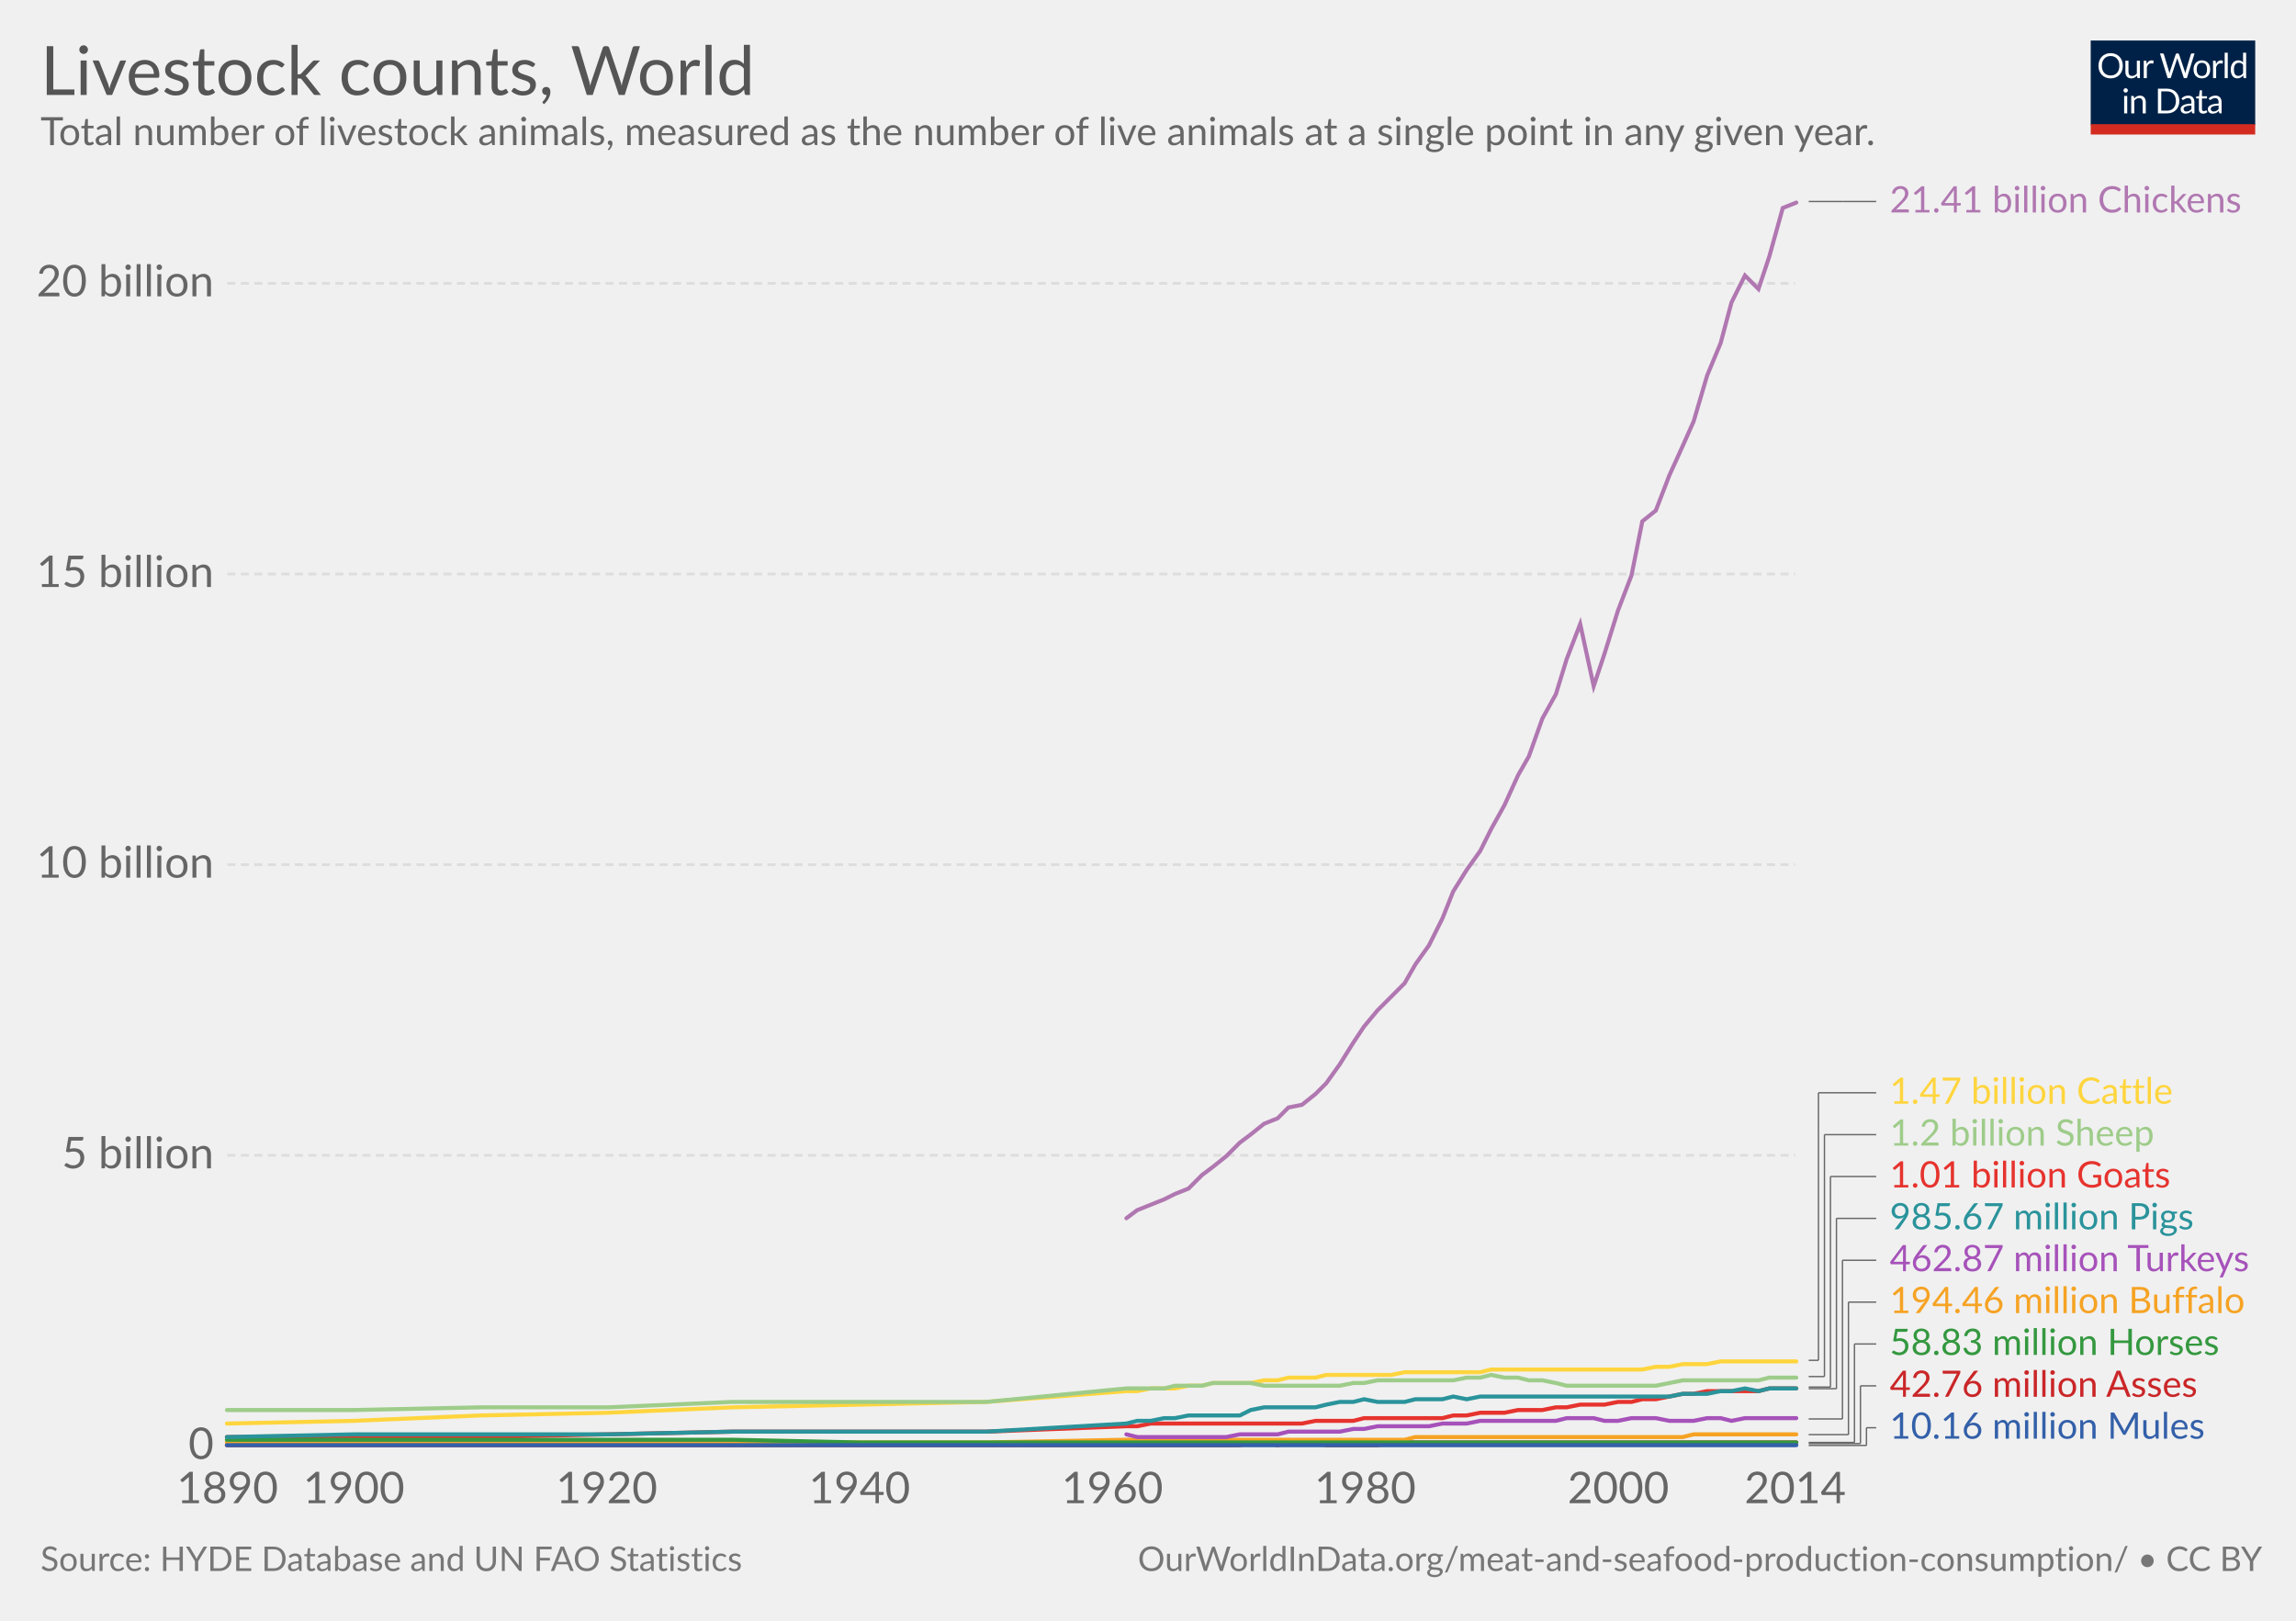
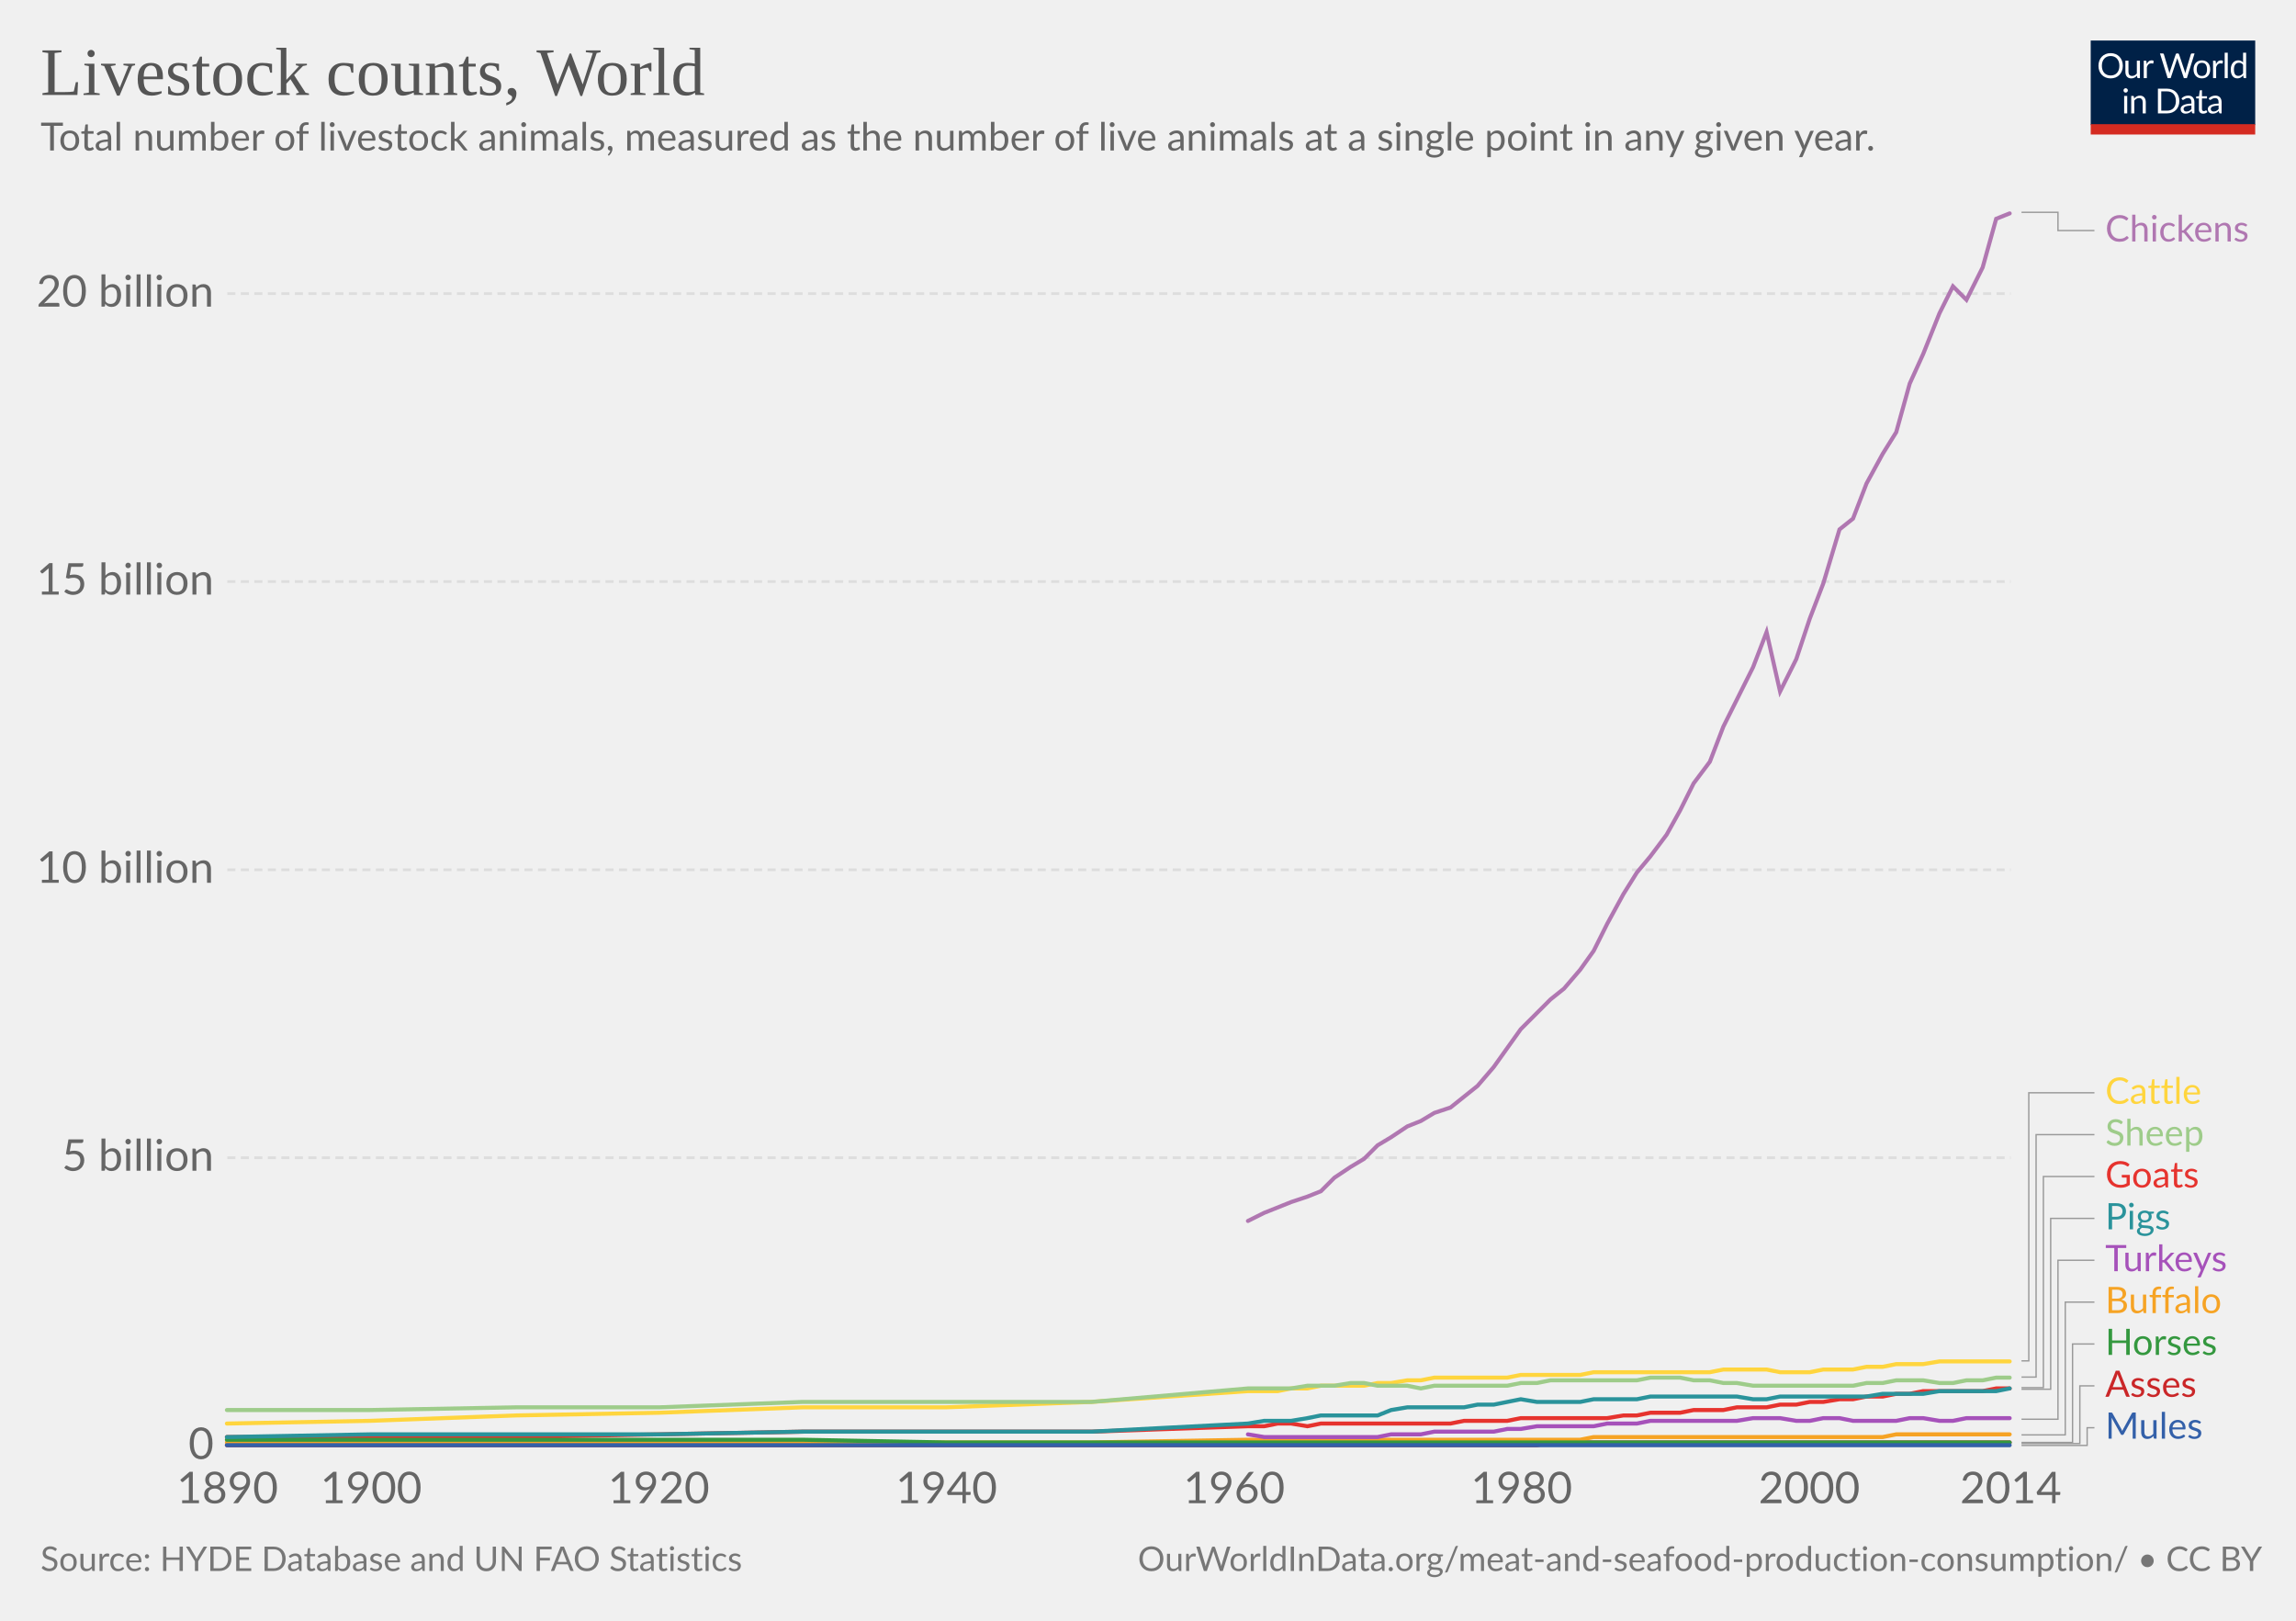
<svg xmlns="http://www.w3.org/2000/svg" version="1.1" style="font-family:Lato, 'Helvetica Neue', Helvetica, Arial, sans-serif;font-size:18px;background-color:white;text-rendering:optimizeLegibility;-webkit-font-smoothing:antialiased" width="850" height="600">
  <g class="HeaderView">
    <g transform="translate(774, 15) scale(0.29)">
      <svg width="210" height="120" viewBox="0 0 210 120" fill="none">
        <g clip-path="url(#clip0)">
          <path d="M0 0H210V107.89H0V0Z" fill="#002147" />
          <path d="M40.979 32.248C40.979 34.609 40.605 36.78 39.857 38.76C39.109 40.725 38.053 42.419 36.689 43.842C35.325 45.265 33.682 46.372 31.761 47.164C29.854 47.941 27.742 48.33 25.425 48.33C23.107 48.33 20.995 47.941 19.089 47.164C17.182 46.372 15.547 45.265 14.183 43.842C12.819 42.419 11.763 40.725 11.015 38.76C10.267 36.78 9.893 34.609 9.893 32.248C9.893 29.887 10.267 27.723 11.015 25.758C11.763 23.778 12.819 22.077 14.183 20.654C15.547 19.217 17.182 18.102 19.089 17.31C20.995 16.518 23.107 16.122 25.425 16.122C27.742 16.122 29.854 16.518 31.761 17.31C33.682 18.102 35.325 19.217 36.689 20.654C38.053 22.077 39.109 23.778 39.857 25.758C40.605 27.723 40.979 29.887 40.979 32.248ZM36.601 32.248C36.601 30.312 36.337 28.574 35.809 27.034C35.281 25.494 34.533 24.196 33.565 23.14C32.597 22.069 31.423 21.248 30.045 20.676C28.666 20.104 27.126 19.818 25.425 19.818C23.738 19.818 22.205 20.104 20.827 20.676C19.448 21.248 18.267 22.069 17.285 23.14C16.317 24.196 15.569 25.494 15.041 27.034C14.513 28.574 14.249 30.312 14.249 32.248C14.249 34.184 14.513 35.922 15.041 37.462C15.569 38.987 16.317 40.285 17.285 41.356C18.267 42.412 19.448 43.226 20.827 43.798C22.205 44.355 23.738 44.634 25.425 44.634C27.126 44.634 28.666 44.355 30.045 43.798C31.423 43.226 32.597 42.412 33.565 41.356C34.533 40.285 35.281 38.987 35.809 37.462C36.337 35.922 36.601 34.184 36.601 32.248ZM62.823 25.714V48H60.491C59.934 48 59.582 47.729 59.435 47.186L59.127 44.788C58.159 45.859 57.074 46.724 55.871 47.384C54.669 48.029 53.29 48.352 51.735 48.352C50.518 48.352 49.44 48.154 48.501 47.758C47.577 47.347 46.8 46.775 46.169 46.042C45.539 45.309 45.062 44.421 44.739 43.38C44.431 42.339 44.277 41.187 44.277 39.926V25.714H48.193V39.926C48.193 41.613 48.575 42.918 49.337 43.842C50.115 44.766 51.295 45.228 52.879 45.228C54.038 45.228 55.116 44.957 56.113 44.414C57.125 43.857 58.057 43.094 58.907 42.126V25.714H62.823ZM71.43 30.18C72.135 28.655 73 27.467 74.027 26.616C75.053 25.751 76.307 25.318 77.789 25.318C78.258 25.318 78.705 25.369 79.131 25.472C79.571 25.575 79.959 25.736 80.297 25.956L80.011 28.882C79.923 29.249 79.703 29.432 79.351 29.432C79.145 29.432 78.845 29.388 78.449 29.3C78.053 29.212 77.605 29.168 77.107 29.168C76.403 29.168 75.772 29.271 75.215 29.476C74.672 29.681 74.181 29.989 73.741 30.4C73.315 30.796 72.927 31.295 72.575 31.896C72.237 32.483 71.929 33.157 71.651 33.92V48H67.713V25.714H69.957C70.382 25.714 70.675 25.795 70.837 25.956C70.998 26.117 71.108 26.396 71.167 26.792L71.43 30.18ZM132.589 16.474L122.755 48H118.927L110.941 23.954C110.867 23.719 110.794 23.47 110.721 23.206C110.662 22.942 110.596 22.663 110.523 22.37C110.449 22.663 110.376 22.942 110.303 23.206C110.23 23.47 110.156 23.719 110.083 23.954L102.053 48H98.225L88.391 16.474H91.933C92.314 16.474 92.629 16.569 92.879 16.76C93.143 16.951 93.311 17.193 93.385 17.486L99.897 39.398C99.999 39.794 100.095 40.219 100.183 40.674C100.285 41.129 100.381 41.613 100.469 42.126C100.571 41.613 100.674 41.129 100.777 40.674C100.894 40.205 101.019 39.779 101.151 39.398L108.565 17.486C108.653 17.237 108.821 17.009 109.071 16.804C109.335 16.584 109.65 16.474 110.017 16.474H111.249C111.63 16.474 111.938 16.569 112.173 16.76C112.407 16.951 112.583 17.193 112.701 17.486L120.093 39.398C120.225 39.779 120.342 40.19 120.445 40.63C120.562 41.07 120.672 41.532 120.775 42.016C120.848 41.532 120.929 41.07 121.017 40.63C121.105 40.19 121.2 39.779 121.303 39.398L127.837 17.486C127.91 17.222 128.072 16.987 128.321 16.782C128.585 16.577 128.9 16.474 129.267 16.474H132.589ZM141.94 25.362C143.568 25.362 145.034 25.633 146.34 26.176C147.645 26.719 148.76 27.489 149.684 28.486C150.608 29.483 151.312 30.693 151.796 32.116C152.294 33.524 152.544 35.101 152.544 36.846C152.544 38.606 152.294 40.19 151.796 41.598C151.312 43.006 150.608 44.209 149.684 45.206C148.76 46.203 147.645 46.973 146.34 47.516C145.034 48.044 143.568 48.308 141.94 48.308C140.297 48.308 138.816 48.044 137.496 47.516C136.19 46.973 135.076 46.203 134.152 45.206C133.228 44.209 132.516 43.006 132.018 41.598C131.534 40.19 131.292 38.606 131.292 36.846C131.292 35.101 131.534 33.524 132.018 32.116C132.516 30.693 133.228 29.483 134.152 28.486C135.076 27.489 136.19 26.719 137.496 26.176C138.816 25.633 140.297 25.362 141.94 25.362ZM141.94 45.25C144.14 45.25 145.782 44.517 146.868 43.05C147.953 41.569 148.496 39.508 148.496 36.868C148.496 34.213 147.953 32.145 146.868 30.664C145.782 29.183 144.14 28.442 141.94 28.442C140.825 28.442 139.85 28.633 139.014 29.014C138.192 29.395 137.503 29.945 136.946 30.664C136.403 31.383 135.992 32.27 135.714 33.326C135.45 34.367 135.318 35.548 135.318 36.868C135.318 39.508 135.86 41.569 136.946 43.05C138.046 44.517 139.71 45.25 141.94 45.25ZM159.908 30.18C160.612 28.655 161.478 27.467 162.504 26.616C163.531 25.751 164.785 25.318 166.266 25.318C166.736 25.318 167.183 25.369 167.608 25.472C168.048 25.575 168.437 25.736 168.774 25.956L168.488 28.882C168.4 29.249 168.18 29.432 167.828 29.432C167.623 29.432 167.322 29.388 166.926 29.3C166.53 29.212 166.083 29.168 165.584 29.168C164.88 29.168 164.25 29.271 163.692 29.476C163.15 29.681 162.658 29.989 162.218 30.4C161.793 30.796 161.404 31.295 161.052 31.896C160.715 32.483 160.407 33.157 160.128 33.92V48H156.19V25.714H158.434C158.86 25.714 159.153 25.795 159.314 25.956C159.476 26.117 159.586 26.396 159.644 26.792L159.908 30.18ZM174.946 15.594V48H171.03V15.594H174.946ZM194.496 31.016C193.763 30.033 192.971 29.351 192.12 28.97C191.269 28.574 190.316 28.376 189.26 28.376C187.192 28.376 185.601 29.117 184.486 30.598C183.371 32.079 182.814 34.191 182.814 36.934C182.814 38.386 182.939 39.633 183.188 40.674C183.437 41.701 183.804 42.551 184.288 43.226C184.772 43.886 185.366 44.37 186.07 44.678C186.774 44.986 187.573 45.14 188.468 45.14C189.759 45.14 190.881 44.847 191.834 44.26C192.802 43.673 193.689 42.845 194.496 41.774V31.016ZM198.412 15.594V48H196.08C195.523 48 195.171 47.729 195.024 47.186L194.672 44.48C193.719 45.624 192.633 46.548 191.416 47.252C190.199 47.956 188.791 48.308 187.192 48.308C185.916 48.308 184.757 48.066 183.716 47.582C182.675 47.083 181.787 46.357 181.054 45.404C180.321 44.451 179.756 43.263 179.36 41.84C178.964 40.417 178.766 38.782 178.766 36.934C178.766 35.291 178.986 33.766 179.426 32.358C179.866 30.935 180.497 29.703 181.318 28.662C182.139 27.621 183.144 26.807 184.332 26.22C185.535 25.619 186.884 25.318 188.38 25.318C189.744 25.318 190.91 25.553 191.878 26.022C192.861 26.477 193.733 27.115 194.496 27.936V15.594H198.412ZM46.614 70.714V93H42.698V70.714H46.614ZM47.45 63.718C47.45 64.099 47.369 64.459 47.208 64.796C47.061 65.119 46.856 65.412 46.592 65.676C46.343 65.925 46.042 66.123 45.69 66.27C45.352 66.417 44.993 66.49 44.612 66.49C44.23 66.49 43.871 66.417 43.534 66.27C43.211 66.123 42.925 65.925 42.676 65.676C42.426 65.412 42.228 65.119 42.082 64.796C41.935 64.459 41.862 64.099 41.862 63.718C41.862 63.337 41.935 62.977 42.082 62.64C42.228 62.288 42.426 61.987 42.676 61.738C42.925 61.474 43.211 61.269 43.534 61.122C43.871 60.975 44.23 60.902 44.612 60.902C44.993 60.902 45.352 60.975 45.69 61.122C46.042 61.269 46.343 61.474 46.592 61.738C46.856 61.987 47.061 62.288 47.208 62.64C47.369 62.977 47.45 63.337 47.45 63.718ZM55.424 73.948C55.908 73.405 56.422 72.914 56.964 72.474C57.507 72.034 58.079 71.66 58.68 71.352C59.296 71.029 59.941 70.787 60.616 70.626C61.306 70.45 62.046 70.362 62.838 70.362C64.055 70.362 65.126 70.567 66.05 70.978C66.989 71.374 67.766 71.946 68.382 72.694C69.013 73.427 69.49 74.315 69.812 75.356C70.135 76.397 70.296 77.549 70.296 78.81V93H66.358V78.81C66.358 77.123 65.969 75.818 65.192 74.894C64.43 73.955 63.264 73.486 61.694 73.486C60.535 73.486 59.45 73.765 58.438 74.322C57.441 74.879 56.517 75.635 55.666 76.588V93H51.728V70.714H54.082C54.639 70.714 54.984 70.985 55.116 71.528L55.424 73.948ZM113.129 77.248C113.129 79.609 112.755 81.758 112.007 83.694C111.259 85.63 110.203 87.287 108.839 88.666C107.475 90.045 105.832 91.115 103.911 91.878C102.004 92.626 99.892 93 97.575 93H85.805V61.474H97.575C99.892 61.474 102.004 61.855 103.911 62.618C105.832 63.366 107.475 64.437 108.839 65.83C110.203 67.209 111.259 68.866 112.007 70.802C112.755 72.738 113.129 74.887 113.129 77.248ZM108.751 77.248C108.751 75.312 108.487 73.581 107.959 72.056C107.431 70.531 106.683 69.24 105.715 68.184C104.747 67.128 103.574 66.321 102.195 65.764C100.816 65.207 99.276 64.928 97.575 64.928H90.073V89.546H97.575C99.276 89.546 100.816 89.267 102.195 88.71C103.574 88.153 104.747 87.353 105.715 86.312C106.683 85.256 107.431 83.965 107.959 82.44C108.487 80.915 108.751 79.184 108.751 77.248ZM128.553 82.968C126.749 83.027 125.209 83.173 123.933 83.408C122.672 83.628 121.638 83.921 120.831 84.288C120.039 84.655 119.46 85.087 119.093 85.586C118.741 86.085 118.565 86.642 118.565 87.258C118.565 87.845 118.661 88.351 118.851 88.776C119.042 89.201 119.299 89.553 119.621 89.832C119.959 90.096 120.347 90.294 120.787 90.426C121.242 90.543 121.726 90.602 122.239 90.602C122.929 90.602 123.559 90.536 124.131 90.404C124.703 90.257 125.239 90.052 125.737 89.788C126.251 89.524 126.735 89.209 127.189 88.842C127.659 88.475 128.113 88.057 128.553 87.588V82.968ZM115.903 73.86C117.135 72.672 118.463 71.785 119.885 71.198C121.308 70.611 122.885 70.318 124.615 70.318C125.862 70.318 126.969 70.523 127.937 70.934C128.905 71.345 129.719 71.917 130.379 72.65C131.039 73.383 131.538 74.271 131.875 75.312C132.213 76.353 132.381 77.497 132.381 78.744V93H130.643C130.262 93 129.969 92.941 129.763 92.824C129.558 92.692 129.397 92.443 129.279 92.076L128.839 89.964C128.253 90.507 127.681 90.991 127.123 91.416C126.566 91.827 125.979 92.179 125.363 92.472C124.747 92.751 124.087 92.963 123.383 93.11C122.694 93.271 121.924 93.352 121.073 93.352C120.208 93.352 119.394 93.235 118.631 93C117.869 92.751 117.201 92.384 116.629 91.9C116.072 91.416 115.625 90.807 115.287 90.074C114.965 89.326 114.803 88.446 114.803 87.434C114.803 86.554 115.045 85.711 115.529 84.904C116.013 84.083 116.798 83.357 117.883 82.726C118.969 82.095 120.384 81.582 122.129 81.186C123.875 80.775 126.016 80.541 128.553 80.482V78.744C128.553 77.013 128.179 75.708 127.431 74.828C126.683 73.933 125.591 73.486 124.153 73.486C123.185 73.486 122.371 73.611 121.711 73.86C121.066 74.095 120.501 74.366 120.017 74.674C119.548 74.967 119.137 75.239 118.785 75.488C118.448 75.723 118.111 75.84 117.773 75.84C117.509 75.84 117.282 75.774 117.091 75.642C116.901 75.495 116.739 75.319 116.607 75.114L115.903 73.86ZM143.568 93.352C141.808 93.352 140.451 92.861 139.498 91.878C138.559 90.895 138.09 89.48 138.09 87.632V73.992H135.406C135.171 73.992 134.973 73.926 134.812 73.794C134.65 73.647 134.57 73.427 134.57 73.134V71.572L138.222 71.11L139.124 64.224C139.168 64.004 139.263 63.828 139.41 63.696C139.571 63.549 139.776 63.476 140.026 63.476H142.006V71.154H148.452V73.992H142.006V87.368C142.006 88.307 142.233 89.003 142.688 89.458C143.142 89.913 143.729 90.14 144.448 90.14C144.858 90.14 145.21 90.089 145.504 89.986C145.812 89.869 146.076 89.744 146.296 89.612C146.516 89.48 146.699 89.363 146.846 89.26C147.007 89.143 147.146 89.084 147.264 89.084C147.469 89.084 147.652 89.209 147.814 89.458L148.958 91.328C148.283 91.959 147.469 92.457 146.516 92.824C145.562 93.176 144.58 93.352 143.568 93.352ZM163.253 82.968C161.449 83.027 159.909 83.173 158.633 83.408C157.372 83.628 156.338 83.921 155.531 84.288C154.739 84.655 154.16 85.087 153.793 85.586C153.441 86.085 153.265 86.642 153.265 87.258C153.265 87.845 153.36 88.351 153.551 88.776C153.742 89.201 153.998 89.553 154.321 89.832C154.658 90.096 155.047 90.294 155.487 90.426C155.942 90.543 156.426 90.602 156.939 90.602C157.628 90.602 158.259 90.536 158.831 90.404C159.403 90.257 159.938 90.052 160.437 89.788C160.95 89.524 161.434 89.209 161.889 88.842C162.358 88.475 162.813 88.057 163.253 87.588V82.968ZM150.603 73.86C151.835 72.672 153.162 71.785 154.585 71.198C156.008 70.611 157.584 70.318 159.315 70.318C160.562 70.318 161.669 70.523 162.637 70.934C163.605 71.345 164.419 71.917 165.079 72.65C165.739 73.383 166.238 74.271 166.575 75.312C166.912 76.353 167.081 77.497 167.081 78.744V93H165.343C164.962 93 164.668 92.941 164.463 92.824C164.258 92.692 164.096 92.443 163.979 92.076L163.539 89.964C162.952 90.507 162.38 90.991 161.823 91.416C161.266 91.827 160.679 92.179 160.063 92.472C159.447 92.751 158.787 92.963 158.083 93.11C157.394 93.271 156.624 93.352 155.773 93.352C154.908 93.352 154.094 93.235 153.331 93C152.568 92.751 151.901 92.384 151.329 91.9C150.772 91.416 150.324 90.807 149.987 90.074C149.664 89.326 149.503 88.446 149.503 87.434C149.503 86.554 149.745 85.711 150.229 84.904C150.713 84.083 151.498 83.357 152.583 82.726C153.668 82.095 155.084 81.582 156.829 81.186C158.574 80.775 160.716 80.541 163.253 80.482V78.744C163.253 77.013 162.879 75.708 162.131 74.828C161.383 73.933 160.29 73.486 158.853 73.486C157.885 73.486 157.071 73.611 156.411 73.86C155.766 74.095 155.201 74.366 154.717 74.674C154.248 74.967 153.837 75.239 153.485 75.488C153.148 75.723 152.81 75.84 152.473 75.84C152.209 75.84 151.982 75.774 151.791 75.642C151.6 75.495 151.439 75.319 151.307 75.114L150.603 73.86Z" fill="white" />
          <rect y="106.789" width="210" height="13.211" fill="#D42B21" />
        </g>
        <defs>
          <clipPath id="clip0">
            <rect width="210" height="120" fill="white" />
          </clipPath>
        </defs>
      </svg>
    </g>
-     <a href="https://ourworldindata.org/grapher/livestock-counts" target="_blank">
+     <a href="https://ourworldindata.org/grapher/livestock-counts" style="font-family:&quot;Playfair Display&quot;, Georgia, &quot;Times New Roman&quot;, serif" target="_blank">
      <text font-size="25.20" x="15.0" y="35.2" fill="#555">
        <tspan x="15" y="35.16">Livestock counts, World</tspan>
      </text>
    </a>
-     <text font-size="14.40" x="15.0" y="53.7" fill="#666">
-       <tspan x="15" y="53.72">Total number of livestock animals, measured as the number of live animals at a single point in any given year. </tspan>
+     <text font-size="14.40" x="15.0" y="55.7" fill="#666">
+       <tspan x="15" y="55.72">Total number of livestock animals, measured as the number of live animals at a single point in any given year. </tspan>
    </text>
  </g>
  <g class="LineChart">
    <defs>
-       <clipPath id="boundsClip-2569">
-         <rect x="74.152" y="0" width="830" height="963.8" />
+       <clipPath id="boundsClip-29">
+         <rect x="74.152" y="0" width="830" height="955.8" />
      </clipPath>
    </defs>
    <g class="AxisBoxView">
      <g class="HorizontalAxis">
        <text x="84.2" y="556.5" fill="#666" text-anchor="middle" font-size="16.2">1890</text>
-         <text x="131" y="556.5" fill="#666" text-anchor="middle" font-size="16.2">1900</text>
-         <text x="224.6" y="556.5" fill="#666" text-anchor="middle" font-size="16.2">1920</text>
-         <text x="318.2" y="556.5" fill="#666" text-anchor="middle" font-size="16.2">1940</text>
-         <text x="411.8" y="556.5" fill="#666" text-anchor="middle" font-size="16.2">1960</text>
-         <text x="505.4" y="556.5" fill="#666" text-anchor="middle" font-size="16.2">1980</text>
-         <text x="599.1" y="556.5" fill="#666" text-anchor="middle" font-size="16.2">2000</text>
-         <text x="664.6" y="556.5" fill="#666" text-anchor="middle" font-size="16.2">2014</text>
+         <text x="137.4" y="556.5" fill="#666" text-anchor="middle" font-size="16.2">1900</text>
+         <text x="243.9" y="556.5" fill="#666" text-anchor="middle" font-size="16.2">1920</text>
+         <text x="350.4" y="556.5" fill="#666" text-anchor="middle" font-size="16.2">1940</text>
+         <text x="456.9" y="556.5" fill="#666" text-anchor="middle" font-size="16.2">1960</text>
+         <text x="563.3" y="556.5" fill="#666" text-anchor="middle" font-size="16.2">1980</text>
+         <text x="669.8" y="556.5" fill="#666" text-anchor="middle" font-size="16.2">2000</text>
+         <text x="744.4" y="556.5" fill="#666" text-anchor="middle" font-size="16.2">2014</text>
      </g>
      <g class="VerticalAxis">
        <text x="79.15" y="535.3" fill="#666" dominant-baseline="middle" text-anchor="end" font-size="16.2">0</text>
-         <text x="79.15" y="427.7" fill="#666" dominant-baseline="middle" text-anchor="end" font-size="16.2">5 billion</text>
-         <text x="79.15" y="320.1" fill="#666" dominant-baseline="middle" text-anchor="end" font-size="16.2">10 billion</text>
-         <text x="79.15" y="212.5" fill="#666" dominant-baseline="middle" text-anchor="end" font-size="16.2">15 billion</text>
-         <text x="79.15" y="104.9" fill="#666" dominant-baseline="middle" text-anchor="end" font-size="16.2">20 billion</text>
+         <text x="79.15" y="428.6" fill="#666" dominant-baseline="middle" text-anchor="end" font-size="16.2">5 billion</text>
+         <text x="79.15" y="322" fill="#666" dominant-baseline="middle" text-anchor="end" font-size="16.2">10 billion</text>
+         <text x="79.15" y="215.3" fill="#666" dominant-baseline="middle" text-anchor="end" font-size="16.2">15 billion</text>
+         <text x="79.15" y="108.7" fill="#666" dominant-baseline="middle" text-anchor="end" font-size="16.2">20 billion</text>
      </g>
      <g class="AxisGridLines">
-         <line x1="84.15" y1="535.3" x2="664.60" y2="535.3" stroke="#ccc" />
-         <line x1="84.15" y1="427.7" x2="664.60" y2="427.7" stroke="#ddd" stroke-dasharray="3,2" />
-         <line x1="84.15" y1="320.1" x2="664.60" y2="320.1" stroke="#ddd" stroke-dasharray="3,2" />
-         <line x1="84.15" y1="212.5" x2="664.60" y2="212.5" stroke="#ddd" stroke-dasharray="3,2" />
-         <line x1="84.15" y1="104.9" x2="664.60" y2="104.9" stroke="#ddd" stroke-dasharray="3,2" />
+         <line x1="84.15" y1="535.3" x2="744.38" y2="535.3" stroke="#ccc" />
+         <line x1="84.15" y1="428.6" x2="744.38" y2="428.6" stroke="#ddd" stroke-dasharray="3,2" />
+         <line x1="84.15" y1="322" x2="744.38" y2="322" stroke="#ddd" stroke-dasharray="3,2" />
+         <line x1="84.15" y1="215.3" x2="744.38" y2="215.3" stroke="#ddd" stroke-dasharray="3,2" />
+         <line x1="84.15" y1="108.7" x2="744.38" y2="108.7" stroke="#ddd" stroke-dasharray="3,2" />
      </g>
    </g>
-     <g clip-path="url(#boundsClip-2569)">
-       <g class="HeightedLegend">
+     <g clip-path="url(#boundsClip-29)">
+       <g class="HeightedLegend" style="cursor:default">
        <g class="legendMark">
          <g class="indicator">
-             <line x1="669.595" y1="535.1" x2="690.984" y2="535.1" stroke="#666" stroke-width="0.5" />
-             <line x1="690.984" y1="535.1" x2="690.984" y2="528.55" stroke="#666" stroke-width="0.5" />
-             <line x1="690.984" y1="528.55" x2="694.595" y2="528.55" stroke="#666" stroke-width="0.5" />
+             <path d="M748.38,78.6 H761.88 V85.35 H775.38" stroke="#999" stroke-width="0.5" fill="none" />
          </g>
-           <rect x="664.595" y="521.8" width="150.83" height="13.5" fill="#fff" opacity="0" />
-           <text font-size="13.50" x="699.6" y="532.6" fill="#3360a9">
-             <tspan x="699.595" y="532.6">10.16 million Mules</tspan>
+           <rect x="744.38" y="78.6" width="90.62" height="13.5" fill="#fff" opacity="0" />
+           <text font-size="13.50" x="779.4" y="89.4" fill="#b077b1">
+             <tspan x="779.38" y="89.4">Chickens</tspan>
          </text>
        </g>
        <g class="legendMark">
          <g class="indicator">
-             <line x1="669.595" y1="534.4" x2="688.762" y2="534.4" stroke="#666" stroke-width="0.5" />
-             <line x1="688.762" y1="534.4" x2="688.762" y2="513.05" stroke="#666" stroke-width="0.5" />
-             <line x1="688.762" y1="513.05" x2="694.595" y2="513.05" stroke="#666" stroke-width="0.5" />
+             <path d="M748.38,503.8 H751.08 V404.55 H775.38" stroke="#999" stroke-width="0.5" fill="none" />
          </g>
-           <rect x="664.595" y="506.3" width="151.64" height="13.5" fill="#fff" opacity="0" />
-           <text font-size="13.50" x="699.6" y="517.1" fill="#ca2628">
-             <tspan x="699.595" y="517.1">42.76 million Asses</tspan>
+           <rect x="744.38" y="397.8" width="70.37" height="13.5" fill="#fff" opacity="0" />
+           <text font-size="13.50" x="779.4" y="408.6" fill="#ffd53e">
+             <tspan x="779.38" y="408.6">Cattle</tspan>
          </text>
        </g>
        <g class="legendMark">
          <g class="indicator">
-             <line x1="669.595" y1="534" x2="686.539" y2="534" stroke="#666" stroke-width="0.5" />
-             <line x1="686.539" y1="534" x2="686.539" y2="497.55" stroke="#666" stroke-width="0.5" />
-             <line x1="686.539" y1="497.55" x2="694.595" y2="497.55" stroke="#666" stroke-width="0.5" />
+             <path d="M748.38,509.8 H753.78 V420.05 H775.38" stroke="#999" stroke-width="0.5" fill="none" />
          </g>
-           <rect x="664.595" y="490.8" width="157.58" height="13.5" fill="#fff" opacity="0" />
-           <text font-size="13.50" x="699.6" y="501.6" fill="#34983f">
-             <tspan x="699.595" y="501.6">58.83 million Horses</tspan>
+           <rect x="744.38" y="413.3" width="74.285" height="13.5" fill="#fff" opacity="0" />
+           <text font-size="13.50" x="779.4" y="424.1" fill="#9ecc8a">
+             <tspan x="779.38" y="424.1">Sheep</tspan>
          </text>
        </g>
        <g class="legendMark">
          <g class="indicator">
-             <line x1="669.595" y1="531.1" x2="684.317" y2="531.1" stroke="#666" stroke-width="0.5" />
-             <line x1="684.317" y1="531.1" x2="684.317" y2="482.05" stroke="#666" stroke-width="0.5" />
-             <line x1="684.317" y1="482.05" x2="694.595" y2="482.05" stroke="#666" stroke-width="0.5" />
+             <path d="M748.38,513.7 H756.48 V435.55 H775.38" stroke="#999" stroke-width="0.5" fill="none" />
          </g>
-           <rect x="664.595" y="475.3" width="164.6" height="13.5" fill="#fff" opacity="0" />
-           <text font-size="13.50" x="699.6" y="486.1" fill="#f6a324">
-             <tspan x="699.595" y="486.1">194.46 million Buffalo</tspan>
+           <rect x="744.38" y="428.8" width="71.18" height="13.5" fill="#fff" opacity="0" />
+           <text font-size="13.50" x="779.4" y="439.6" fill="#e6332e">
+             <tspan x="779.38" y="439.6">Goats</tspan>
          </text>
        </g>
        <g class="legendMark">
          <g class="indicator">
-             <line x1="669.595" y1="525.3" x2="682.095" y2="525.3" stroke="#666" stroke-width="0.5" />
-             <line x1="682.095" y1="525.3" x2="682.095" y2="466.55" stroke="#666" stroke-width="0.5" />
-             <line x1="682.095" y1="466.55" x2="694.595" y2="466.55" stroke="#666" stroke-width="0.5" />
+             <path d="M748.38,514.3 H759.18 V451.05 H775.38" stroke="#999" stroke-width="0.5" fill="none" />
          </g>
-           <rect x="664.595" y="459.8" width="170.405" height="13.5" fill="#fff" opacity="0" />
-           <text font-size="13.50" x="699.6" y="470.6" fill="#a652ba">
-             <tspan x="699.595" y="470.6">462.87 million Turkeys</tspan>
+           <rect x="744.38" y="444.3" width="61.325" height="13.5" fill="#fff" opacity="0" />
+           <text font-size="13.50" x="779.4" y="455.1" fill="#2a939b">
+             <tspan x="779.38" y="455.1">Pigs</tspan>
          </text>
        </g>
        <g class="legendMark">
          <g class="indicator">
-             <line x1="669.595" y1="514.1" x2="679.873" y2="514.1" stroke="#666" stroke-width="0.5" />
-             <line x1="679.873" y1="514.1" x2="679.873" y2="451.05" stroke="#666" stroke-width="0.5" />
-             <line x1="679.873" y1="451.05" x2="694.595" y2="451.05" stroke="#666" stroke-width="0.5" />
+             <path d="M748.38,525.4 H761.88 V466.55 H775.38" stroke="#999" stroke-width="0.5" fill="none" />
          </g>
-           <rect x="664.595" y="444.3" width="148.67" height="13.5" fill="#fff" opacity="0" />
-           <text font-size="13.50" x="699.6" y="455.1" fill="#2a939b">
-             <tspan x="699.595" y="455.1">985.67 million Pigs</tspan>
+           <rect x="744.38" y="459.8" width="83.06" height="13.5" fill="#fff" opacity="0" />
+           <text font-size="13.50" x="779.4" y="470.6" fill="#a652ba">
+             <tspan x="779.38" y="470.6">Turkeys</tspan>
          </text>
        </g>
        <g class="legendMark">
          <g class="indicator">
-             <line x1="669.595" y1="513.5" x2="677.651" y2="513.5" stroke="#666" stroke-width="0.5" />
-             <line x1="677.651" y1="513.5" x2="677.651" y2="435.55" stroke="#666" stroke-width="0.5" />
-             <line x1="677.651" y1="435.55" x2="694.595" y2="435.55" stroke="#666" stroke-width="0.5" />
+             <path d="M748.38,531.2 H764.58 V482.05 H775.38" stroke="#999" stroke-width="0.5" fill="none" />
          </g>
-           <rect x="664.595" y="428.8" width="139.76" height="13.5" fill="#fff" opacity="0" />
-           <text font-size="13.50" x="699.6" y="439.6" fill="#e6332e">
-             <tspan x="699.595" y="439.6">1.01 billion Goats</tspan>
+           <rect x="744.38" y="475.3" width="77.255" height="13.5" fill="#fff" opacity="0" />
+           <text font-size="13.50" x="779.4" y="486.1" fill="#f6a324">
+             <tspan x="779.38" y="486.1">Buffalo</tspan>
          </text>
        </g>
        <g class="legendMark">
          <g class="indicator">
-             <line x1="669.595" y1="509.6" x2="675.428" y2="509.6" stroke="#666" stroke-width="0.5" />
-             <line x1="675.428" y1="509.6" x2="675.428" y2="420.05" stroke="#666" stroke-width="0.5" />
-             <line x1="675.428" y1="420.05" x2="694.595" y2="420.05" stroke="#666" stroke-width="0.5" />
+             <path d="M748.38,534 H767.28 V497.55 H775.38" stroke="#999" stroke-width="0.5" fill="none" />
          </g>
-           <rect x="664.595" y="413.3" width="135.305" height="13.5" fill="#fff" opacity="0" />
-           <text font-size="13.50" x="699.6" y="424.1" fill="#9ecc8a">
-             <tspan x="699.595" y="424.1">1.2 billion Sheep</tspan>
+           <rect x="744.38" y="490.8" width="77.795" height="13.5" fill="#fff" opacity="0" />
+           <text font-size="13.50" x="779.4" y="501.6" fill="#34983f">
+             <tspan x="779.38" y="501.6">Horses</tspan>
          </text>
        </g>
        <g class="legendMark">
          <g class="indicator">
-             <line x1="669.595" y1="503.6" x2="673.206" y2="503.6" stroke="#666" stroke-width="0.5" />
-             <line x1="673.206" y1="503.6" x2="673.206" y2="404.55" stroke="#666" stroke-width="0.5" />
-             <line x1="673.206" y1="404.55" x2="694.595" y2="404.55" stroke="#666" stroke-width="0.5" />
+             <path d="M748.38,534.4 H769.98 V513.05 H775.38" stroke="#999" stroke-width="0.5" fill="none" />
          </g>
-           <rect x="664.595" y="397.8" width="138.95" height="13.5" fill="#fff" opacity="0" />
-           <text font-size="13.50" x="699.6" y="408.6" fill="#ffd53e">
-             <tspan x="699.595" y="408.6">1.47 billion Cattle</tspan>
+           <rect x="744.38" y="506.3" width="71.855" height="13.5" fill="#fff" opacity="0" />
+           <text font-size="13.50" x="779.4" y="517.1" fill="#ca2628">
+             <tspan x="779.38" y="517.1">Asses</tspan>
          </text>
        </g>
        <g class="legendMark">
          <g class="indicator">
-             <line x1="669.595" y1="74.6" x2="682.095" y2="74.6" stroke="#666" stroke-width="0.5" />
-             <line x1="682.095" y1="74.6" x2="682.095" y2="74.6" stroke="#666" stroke-width="0.5" />
-             <line x1="682.095" y1="74.6" x2="694.595" y2="74.6" stroke="#666" stroke-width="0.5" />
+             <path d="M748.38,535.1 H772.68 V528.55 H775.38" stroke="#999" stroke-width="0.5" fill="none" />
          </g>
-           <rect x="664.595" y="67.85" width="166.76" height="13.5" fill="#fff" opacity="0" />
-           <text font-size="13.50" x="699.6" y="78.6" fill="#b077b1">
-             <tspan x="699.595" y="78.65">21.41 billion Chickens</tspan>
+           <rect x="744.38" y="521.8" width="71.045" height="13.5" fill="#fff" opacity="0" />
+           <text font-size="13.50" x="779.4" y="532.6" fill="#3360a9">
+             <tspan x="779.38" y="532.6">Mules</tspan>
          </text>
        </g>
      </g>
      <g class="Lines">
-         <rect x="84" y="75" width="580" height="461" fill="rgba(255,255,255,0)" opacity="0" />
+         <rect x="84" y="79" width="660" height="457" fill="rgba(255,255,255,0)" opacity="0" />
        <g class="key-World_0">
-           <path stroke="#ca2628" stroke-linecap="round" d="M84 535L131 535L178 535L225 535L271 535L318 535L365 535L417 535L421 535L426 535L431 535L435 535L440 535L445 535L449 535L454 535L459 535L463 534L468 534L473 535L477 534L482 534L487 534L491 535L496 535L501 535L505 535L510 535L515 534L520 534L524 534L529 534L534 534L538 534L543 534L548 534L552 534L557 534L562 534L566 534L571 534L576 534L580 534L585 534L590 534L594 534L599 534L604 534L608 534L613 534L618 534L623 534L627 534L632 534L637 534L641 534L646 534L651 534L655 534L660 534L665 534" fill="none" stroke-width="1.5" />
+           <path stroke="#ca2628" stroke-linecap="round" d="M84 535L137 535L191 535L244 535L297 535L350 535L404 535L462 535L468 535L473 535L478 535L484 535L489 535L494 535L500 535L505 535L510 535L515 535L521 535L526 535L531 535L537 535L542 535L547 535L553 535L558 535L563 535L569 535L574 534L579 534L585 534L590 534L595 534L601 534L606 534L611 534L617 534L622 534L627 534L633 534L638 534L643 534L649 534L654 534L659 534L665 534L670 534L675 534L681 534L686 534L691 534L697 534L702 534L707 534L712 534L718 534L723 534L728 534L734 534L739 534L744 534" fill="none" stroke-width="1.5" />
        </g>
        <g class="key-World_1">
-           <path stroke="#f6a324" stroke-linecap="round" d="M84 534L131 534L178 534L225 534L271 534L318 534L365 534L417 533L421 533L426 533L431 533L435 533L440 533L445 533L449 533L454 533L459 533L463 533L468 533L473 533L477 533L482 533L487 533L491 533L496 533L501 533L505 533L510 533L515 533L520 533L524 532L529 532L534 532L538 532L543 532L548 532L552 532L557 532L562 532L566 532L571 532L576 532L580 532L585 532L590 532L594 532L599 532L604 532L608 532L613 532L618 532L623 532L627 531L632 531L637 531L641 531L646 531L651 531L655 531L660 531L665 531" fill="none" stroke-width="1.5" />
+           <path stroke="#f6a324" stroke-linecap="round" d="M84 534L137 534L191 534L244 534L297 534L350 534L404 534L462 533L468 533L473 533L478 533L484 533L489 533L494 533L500 533L505 533L510 533L515 533L521 533L526 533L531 533L537 533L542 533L547 533L553 533L558 533L563 533L569 533L574 533L579 533L585 533L590 532L595 532L601 532L606 532L611 532L617 532L622 532L627 532L633 532L638 532L643 532L649 532L654 532L659 532L665 532L670 532L675 532L681 532L686 532L691 532L697 532L702 531L707 531L712 531L718 531L723 531L728 531L734 531L739 531L744 531" fill="none" stroke-width="1.5" />
        </g>
        <g class="key-World_2">
-           <path stroke="#ffd53e" stroke-linecap="round" d="M84 527L131 526L178 524L225 523L271 521L318 520L365 519L417 515L421 515L426 514L431 514L435 514L440 513L445 513L449 512L454 512L459 512L463 512L468 511L473 511L477 510L482 510L487 510L491 509L496 509L501 509L505 509L510 509L515 509L520 508L524 508L529 508L534 508L538 508L543 508L548 508L552 507L557 507L562 507L566 507L571 507L576 507L580 507L585 507L590 507L594 507L599 507L604 507L608 507L613 506L618 506L623 505L627 505L632 505L637 504L641 504L646 504L651 504L655 504L660 504L665 504" fill="none" stroke-width="1.5" />
+           <path stroke="#ffd53e" stroke-linecap="round" d="M84 527L137 526L191 524L244 523L297 521L350 521L404 519L462 515L468 515L473 515L478 514L484 514L489 513L494 513L500 513L505 513L510 512L515 512L521 511L526 511L531 510L537 510L542 510L547 510L553 510L558 510L563 509L569 509L574 509L579 509L585 509L590 508L595 508L601 508L606 508L611 508L617 508L622 508L627 508L633 508L638 507L643 507L649 507L654 507L659 508L665 508L670 508L675 507L681 507L686 507L691 506L697 506L702 505L707 505L712 505L718 504L723 504L728 504L734 504L739 504L744 504" fill="none" stroke-width="1.5" />
        </g>
        <g class="key-World_3">
-           <path stroke="#e6332e" stroke-linecap="round" d="M84 532L131 532L178 532L225 531L271 530L318 530L365 530L417 528L421 528L426 527L431 527L435 527L440 527L445 527L449 527L454 527L459 527L463 527L468 527L473 527L477 527L482 527L487 526L491 526L496 526L501 526L505 525L510 525L515 525L520 525L524 525L529 525L534 525L538 524L543 524L548 523L552 523L557 523L562 522L566 522L571 522L576 521L580 521L585 520L590 520L594 520L599 519L604 519L608 518L613 518L618 517L623 516L627 516L632 515L637 515L641 515L646 515L651 515L655 514L660 514L665 514" fill="none" stroke-width="1.5" />
+           <path stroke="#e6332e" stroke-linecap="round" d="M84 532L137 532L191 532L244 531L297 530L350 530L404 530L462 528L468 528L473 527L478 527L484 528L489 527L494 527L500 527L505 527L510 527L515 527L521 527L526 527L531 527L537 527L542 526L547 526L553 526L558 526L563 525L569 525L574 525L579 525L585 525L590 525L595 525L601 524L606 524L611 523L617 523L622 523L627 522L633 522L638 522L643 521L649 521L654 521L659 520L665 520L670 519L675 519L681 518L686 518L691 517L697 517L702 516L707 516L712 515L718 515L723 515L728 515L734 515L739 514L744 514" fill="none" stroke-width="1.5" />
        </g>
        <g class="key-World_4">
-           <path stroke="#34983f" stroke-linecap="round" d="M84 533L131 533L178 533L225 533L271 533L318 534L365 534L417 534L421 534L426 534L431 534L435 534L440 534L445 534L449 534L454 534L459 534L463 534L468 534L473 534L477 534L482 534L487 534L491 534L496 534L501 534L505 534L510 534L515 534L520 534L524 534L529 534L534 534L538 534L543 534L548 534L552 534L557 534L562 534L566 534L571 534L576 534L580 534L585 534L590 534L594 534L599 534L604 534L608 534L613 534L618 534L623 534L627 534L632 534L637 534L641 534L646 534L651 534L655 534L660 534L665 534" fill="none" stroke-width="1.5" />
+           <path stroke="#34983f" stroke-linecap="round" d="M84 533L137 533L191 533L244 533L297 533L350 534L404 534L462 534L468 534L473 534L478 534L484 534L489 534L494 534L500 534L505 534L510 534L515 534L521 534L526 534L531 534L537 534L542 534L547 534L553 534L558 534L563 534L569 534L574 534L579 534L585 534L590 534L595 534L601 534L606 534L611 534L617 534L622 534L627 534L633 534L638 534L643 534L649 534L654 534L659 534L665 534L670 534L675 534L681 534L686 534L691 534L697 534L702 534L707 534L712 534L718 534L723 534L728 534L734 534L739 534L744 534" fill="none" stroke-width="1.5" />
        </g>
        <g class="key-World_5">
-           <path stroke="#3360a9" stroke-linecap="round" d="M84 535L131 535L178 535L225 535L271 535L318 535L365 535L417 535L421 535L426 535L431 535L435 535L440 535L445 535L449 535L454 535L459 535L463 535L468 535L473 535L477 535L482 535L487 535L491 535L496 535L501 535L505 535L510 535L515 535L520 535L524 535L529 535L534 535L538 535L543 535L548 535L552 535L557 535L562 535L566 535L571 535L576 535L580 535L585 535L590 535L594 535L599 535L604 535L608 535L613 535L618 535L623 535L627 535L632 535L637 535L641 535L646 535L651 535L655 535L660 535L665 535" fill="none" stroke-width="1.5" />
+           <path stroke="#3360a9" stroke-linecap="round" d="M84 535L137 535L191 535L244 535L297 535L350 535L404 535L462 535L468 535L473 535L478 535L484 535L489 535L494 535L500 535L505 535L510 535L515 535L521 535L526 535L531 535L537 535L542 535L547 535L553 535L558 535L563 535L569 535L574 535L579 535L585 535L590 535L595 535L601 535L606 535L611 535L617 535L622 535L627 535L633 535L638 535L643 535L649 535L654 535L659 535L665 535L670 535L675 535L681 535L686 535L691 535L697 535L702 535L707 535L712 535L718 535L723 535L728 535L734 535L739 535L744 535" fill="none" stroke-width="1.5" />
        </g>
        <g class="key-World_6">
-           <path stroke="#2a939b" stroke-linecap="round" d="M84 532L131 531L178 531L225 531L271 530L318 530L365 530L417 527L421 526L426 526L431 525L435 525L440 524L445 524L449 524L454 524L459 524L463 522L468 521L473 521L477 521L482 521L487 521L491 520L496 519L501 519L505 518L510 519L515 519L520 519L524 518L529 518L534 518L538 517L543 518L548 517L552 517L557 517L562 517L566 517L571 517L576 517L580 517L585 517L590 517L594 517L599 517L604 517L608 517L613 517L618 517L623 516L627 516L632 516L637 515L641 515L646 514L651 515L655 514L660 514L665 514" fill="none" stroke-width="1.5" />
+           <path stroke="#2a939b" stroke-linecap="round" d="M84 532L137 531L191 531L244 531L297 530L350 530L404 530L462 527L468 526L473 526L478 526L484 525L489 524L494 524L500 524L505 524L510 524L515 522L521 521L526 521L531 521L537 521L542 521L547 520L553 520L558 519L563 518L569 519L574 519L579 519L585 519L590 518L595 518L601 518L606 518L611 517L617 517L622 517L627 517L633 517L638 517L643 517L649 518L654 518L659 517L665 517L670 517L675 517L681 517L686 517L691 517L697 516L702 516L707 516L712 516L718 515L723 515L728 515L734 515L739 515L744 514" fill="none" stroke-width="1.5" />
        </g>
        <g class="key-World_7">
-           <path stroke="#9ecc8a" stroke-linecap="round" d="M84 522L131 522L178 521L225 521L271 519L318 519L365 519L417 514L421 514L426 514L431 514L435 513L440 513L445 513L449 512L454 512L459 512L463 512L468 513L473 513L477 513L482 513L487 513L491 513L496 513L501 512L505 512L510 511L515 511L520 511L524 511L529 511L534 511L538 511L543 510L548 510L552 509L557 510L562 510L566 511L571 511L576 512L580 513L585 513L590 513L594 513L599 513L604 513L608 513L613 513L618 512L623 511L627 511L632 511L637 511L641 511L646 511L651 511L655 510L660 510L665 510" fill="none" stroke-width="1.5" />
+           <path stroke="#9ecc8a" stroke-linecap="round" d="M84 522L137 522L191 521L244 521L297 519L350 519L404 519L462 514L468 514L473 514L478 514L484 513L489 513L494 513L500 512L505 512L510 513L515 513L521 513L526 514L531 513L537 513L542 513L547 513L553 513L558 513L563 512L569 512L574 511L579 511L585 511L590 511L595 511L601 511L606 511L611 510L617 510L622 510L627 511L633 511L638 512L643 512L649 513L654 513L659 513L665 513L670 513L675 513L681 513L686 513L691 512L697 512L702 511L707 511L712 511L718 512L723 512L728 511L734 511L739 510L744 510" fill="none" stroke-width="1.5" />
        </g>
        <g class="key-World_9">
-           <path stroke="#b077b1" stroke-linecap="round" d="M417 451L421 448L426 446L431 444L435 442L440 440L445 435L449 432L454 428L459 423L463 420L468 416L473 414L477 410L482 409L487 405L491 401L496 394L501 386L505 380L510 374L515 369L520 364L524 357L529 350L534 340L538 330L543 322L548 315L552 307L557 298L562 287L566 280L571 266L576 257L580 244L585 231L590 254L594 242L599 226L604 213L608 193L613 189L618 176L623 165L627 156L632 139L637 127L641 112L646 102L651 107L655 95L660 77L665 75" fill="none" stroke-width="1.5" />
+           <path stroke="#b077b1" stroke-linecap="round" d="M462 452L468 449L473 447L478 445L484 443L489 441L494 436L500 432L505 429L510 424L515 421L521 417L526 415L531 412L537 410L542 406L547 402L553 395L558 388L563 381L569 375L574 370L579 366L585 359L590 352L595 342L601 331L606 323L611 317L617 309L622 300L627 290L633 282L638 269L643 259L649 247L654 234L659 256L665 244L670 229L675 216L681 196L686 192L691 179L697 168L702 160L707 142L712 131L718 116L723 106L728 111L734 99L739 81L744 79" fill="none" stroke-width="1.5" />
        </g>
        <g class="key-World_8">
-           <path stroke="#a652ba" stroke-linecap="round" d="M417 531L421 532L426 532L431 532L435 532L440 532L445 532L449 532L454 532L459 531L463 531L468 531L473 531L477 530L482 530L487 530L491 530L496 530L501 529L505 529L510 528L515 528L520 528L524 528L529 528L534 527L538 527L543 527L548 526L552 526L557 526L562 526L566 526L571 526L576 526L580 525L585 525L590 525L594 526L599 526L604 525L608 525L613 525L618 526L623 526L627 526L632 525L637 525L641 526L646 525L651 525L655 525L660 525L665 525" fill="none" stroke-width="1.5" />
+           <path stroke="#a652ba" stroke-linecap="round" d="M462 531L468 532L473 532L478 532L484 532L489 532L494 532L500 532L505 532L510 532L515 531L521 531L526 531L531 530L537 530L542 530L547 530L553 530L558 529L563 529L569 528L574 528L579 528L585 528L590 528L595 527L601 527L606 527L611 526L617 526L622 526L627 526L633 526L638 526L643 526L649 525L654 525L659 525L665 526L670 526L675 525L681 525L686 526L691 526L697 526L702 526L707 525L712 525L718 526L723 526L728 525L734 525L739 525L744 525" fill="none" stroke-width="1.5" />
        </g>
      </g>
    </g>
  </g>
  <g class="SourcesFooter" style="fill:#777">
    <g class="clickable" style="fill:#777">
      <text font-size="12.60" x="15.0" y="581.6">
        <tspan x="15" y="581.58">Source: HYDE Database and UN FAO Statistics</tspan>
      </text>
    </g>
    <text font-size="12.60" x="421.2" y="581.6">
      <tspan x="421.216" y="581.58">
        <a target="_blank" style="fill: #777;" href="https://ourworldindata.org/meat-and-seafood-production-consumption/">OurWorldInData.org/meat-and-seafood-production-consumption/</a> • <a style="fill: #777;" class="cclogo" href="http://creativecommons.org/licenses/by/4.0/deed.en_US" target="_blank">CC BY</a>
      </tspan>
    </text>
  </g>
</svg>
